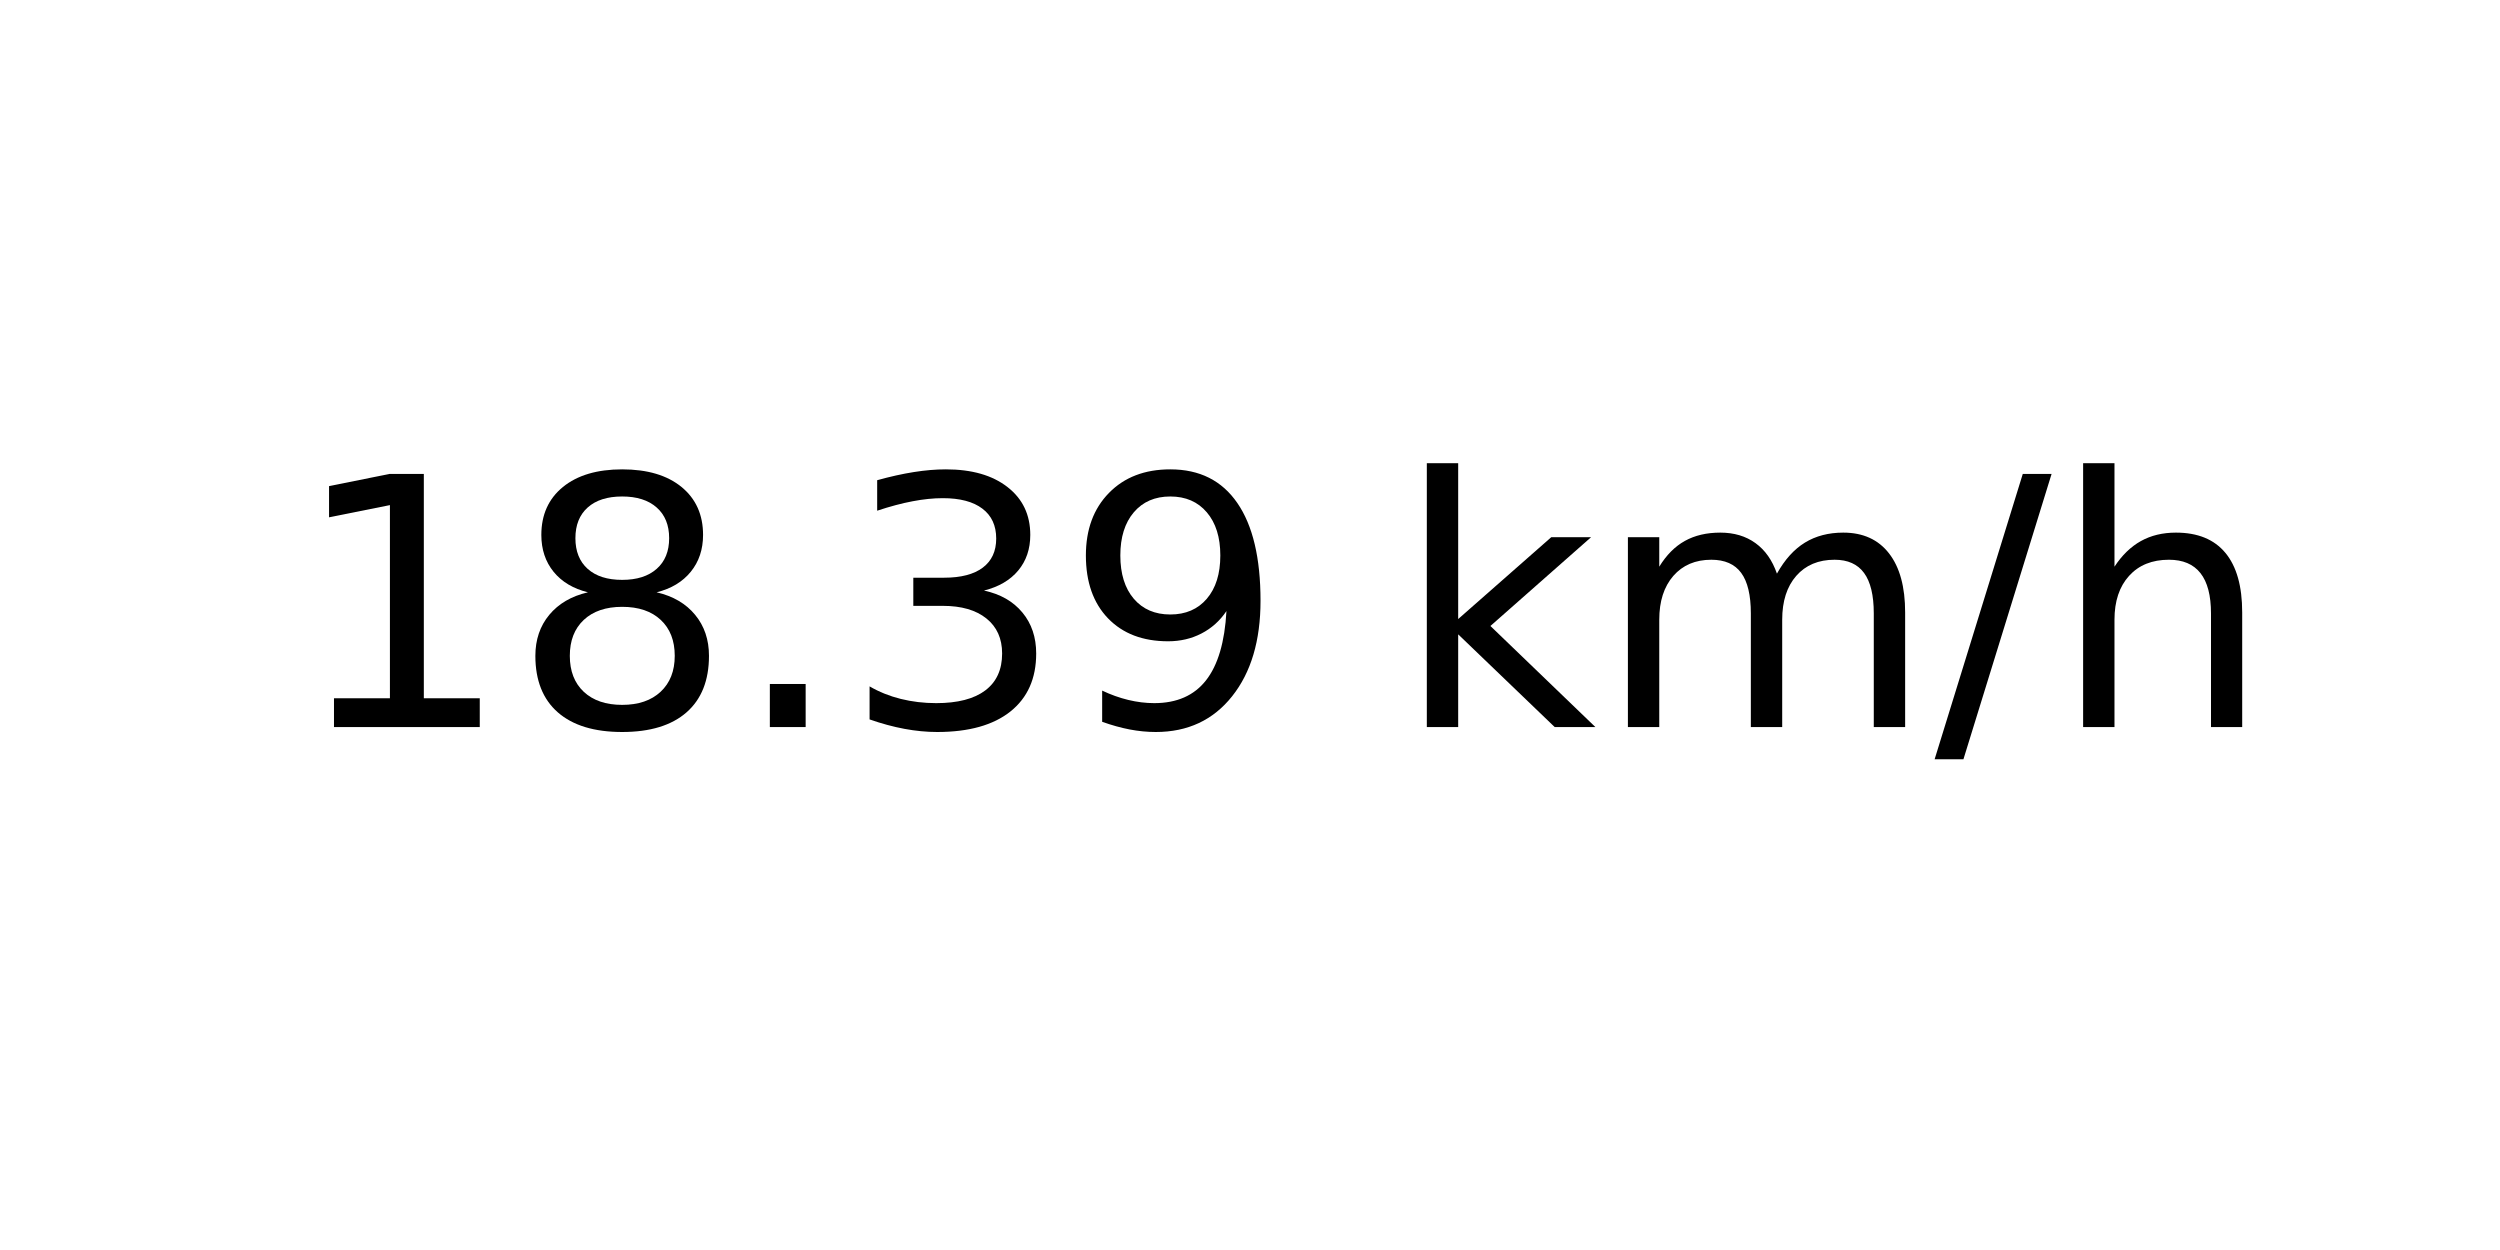
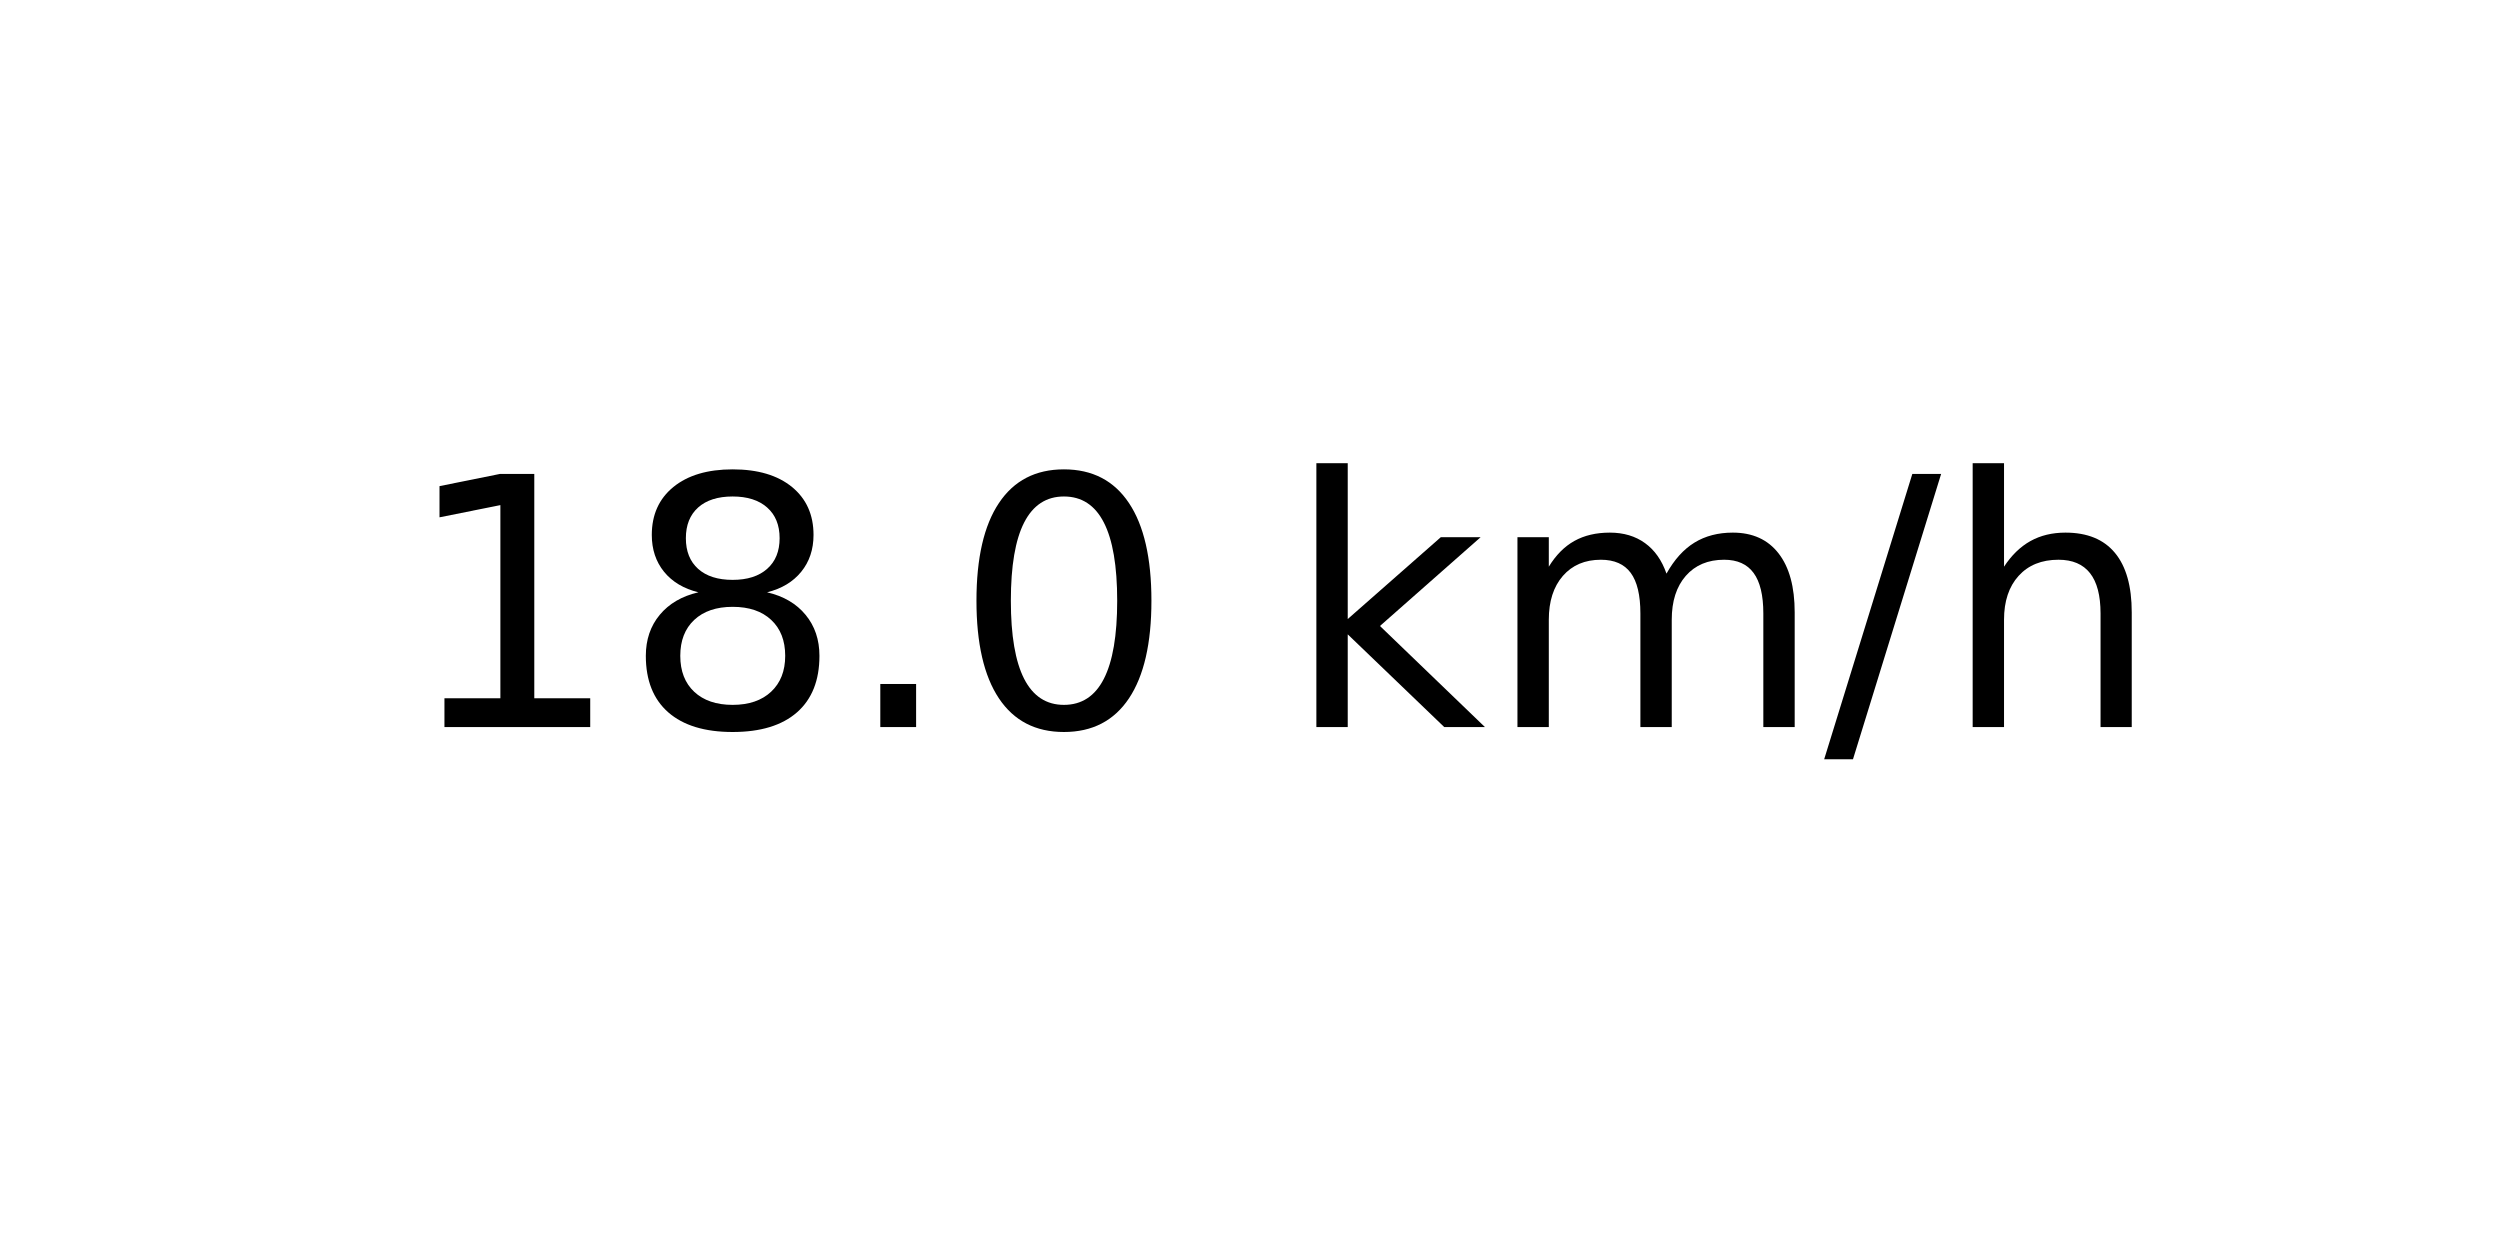
<svg xmlns="http://www.w3.org/2000/svg" xmlns:xlink="http://www.w3.org/1999/xlink" width="72pt" height="36pt" viewBox="0 0 72 36" version="1.1">
  <defs>
    <style type="text/css">*{stroke-linejoin: round; stroke-linecap: butt}</style>
  </defs>
  <g id="figure_1">
    <g id="axes_1">
      <g id="text_1">
-         <g transform="translate(8.378125 20.93937) scale(0.1 -0.1)">
+         <g transform="translate(11.55937 20.93937) scale(0.1 -0.1)">
          <defs>
            <path id="DejaVuSans-31" d="M 794 531  L 1825 531  L 1825 4091  L 703 3866  L 703 4441  L 1819 4666  L 2450 4666  L 2450 531  L 3481 531  L 3481 0  L 794 0  L 794 531  z " transform="scale(0.015625)" />
            <path id="DejaVuSans-38" d="M 2034 2216  Q 1584 2216 1326 1975  Q 1069 1734 1069 1313  Q 1069 891 1326 650  Q 1584 409 2034 409  Q 2484 409 2743 651  Q 3003 894 3003 1313  Q 3003 1734 2745 1975  Q 2488 2216 2034 2216  z M 1403 2484  Q 997 2584 770 2862  Q 544 3141 544 3541  Q 544 4100 942 4425  Q 1341 4750 2034 4750  Q 2731 4750 3128 4425  Q 3525 4100 3525 3541  Q 3525 3141 3298 2862  Q 3072 2584 2669 2484  Q 3125 2378 3379 2068  Q 3634 1759 3634 1313  Q 3634 634 3220 271  Q 2806 -91 2034 -91  Q 1263 -91 848 271  Q 434 634 434 1313  Q 434 1759 690 2068  Q 947 2378 1403 2484  z M 1172 3481  Q 1172 3119 1398 2916  Q 1625 2713 2034 2713  Q 2441 2713 2670 2916  Q 2900 3119 2900 3481  Q 2900 3844 2670 4047  Q 2441 4250 2034 4250  Q 1625 4250 1398 4047  Q 1172 3844 1172 3481  z " transform="scale(0.015625)" />
            <path id="DejaVuSans-2e" d="M 684 794  L 1344 794  L 1344 0  L 684 0  L 684 794  z " transform="scale(0.015625)" />
-             <path id="DejaVuSans-33" d="M 2597 2516  Q 3050 2419 3304 2112  Q 3559 1806 3559 1356  Q 3559 666 3084 287  Q 2609 -91 1734 -91  Q 1441 -91 1130 -33  Q 819 25 488 141  L 488 750  Q 750 597 1062 519  Q 1375 441 1716 441  Q 2309 441 2620 675  Q 2931 909 2931 1356  Q 2931 1769 2642 2001  Q 2353 2234 1838 2234  L 1294 2234  L 1294 2753  L 1863 2753  Q 2328 2753 2575 2939  Q 2822 3125 2822 3475  Q 2822 3834 2567 4026  Q 2313 4219 1838 4219  Q 1578 4219 1281 4162  Q 984 4106 628 3988  L 628 4550  Q 988 4650 1302 4700  Q 1616 4750 1894 4750  Q 2613 4750 3031 4423  Q 3450 4097 3450 3541  Q 3450 3153 3228 2886  Q 3006 2619 2597 2516  z " transform="scale(0.015625)" />
-             <path id="DejaVuSans-39" d="M 703 97  L 703 672  Q 941 559 1184 500  Q 1428 441 1663 441  Q 2288 441 2617 861  Q 2947 1281 2994 2138  Q 2813 1869 2534 1725  Q 2256 1581 1919 1581  Q 1219 1581 811 2004  Q 403 2428 403 3163  Q 403 3881 828 4315  Q 1253 4750 1959 4750  Q 2769 4750 3195 4129  Q 3622 3509 3622 2328  Q 3622 1225 3098 567  Q 2575 -91 1691 -91  Q 1453 -91 1209 -44  Q 966 3 703 97  z M 1959 2075  Q 2384 2075 2632 2365  Q 2881 2656 2881 3163  Q 2881 3666 2632 3958  Q 2384 4250 1959 4250  Q 1534 4250 1286 3958  Q 1038 3666 1038 3163  Q 1038 2656 1286 2365  Q 1534 2075 1959 2075  z " transform="scale(0.015625)" />
+             <path id="DejaVuSans-30" d="M 2034 4250  Q 1547 4250 1301 3770  Q 1056 3291 1056 2328  Q 1056 1369 1301 889  Q 1547 409 2034 409  Q 2525 409 2770 889  Q 3016 1369 3016 2328  Q 3016 3291 2770 3770  Q 2525 4250 2034 4250  z M 2034 4750  Q 2819 4750 3233 4129  Q 3647 3509 3647 2328  Q 3647 1150 3233 529  Q 2819 -91 2034 -91  Q 1250 -91 836 529  Q 422 1150 422 2328  Q 422 3509 836 4129  Q 1250 4750 2034 4750  z " transform="scale(0.015625)" />
            <path id="DejaVuSans-20" transform="scale(0.015625)" />
            <path id="DejaVuSans-6b" d="M 581 4863  L 1159 4863  L 1159 1991  L 2875 3500  L 3609 3500  L 1753 1863  L 3688 0  L 2938 0  L 1159 1709  L 1159 0  L 581 0  L 581 4863  z " transform="scale(0.015625)" />
            <path id="DejaVuSans-6d" d="M 3328 2828  Q 3544 3216 3844 3400  Q 4144 3584 4550 3584  Q 5097 3584 5394 3201  Q 5691 2819 5691 2113  L 5691 0  L 5113 0  L 5113 2094  Q 5113 2597 4934 2840  Q 4756 3084 4391 3084  Q 3944 3084 3684 2787  Q 3425 2491 3425 1978  L 3425 0  L 2847 0  L 2847 2094  Q 2847 2600 2669 2842  Q 2491 3084 2119 3084  Q 1678 3084 1418 2786  Q 1159 2488 1159 1978  L 1159 0  L 581 0  L 581 3500  L 1159 3500  L 1159 2956  Q 1356 3278 1631 3431  Q 1906 3584 2284 3584  Q 2666 3584 2933 3390  Q 3200 3197 3328 2828  z " transform="scale(0.015625)" />
            <path id="DejaVuSans-2f" d="M 1625 4666  L 2156 4666  L 531 -594  L 0 -594  L 1625 4666  z " transform="scale(0.015625)" />
            <path id="DejaVuSans-68" d="M 3513 2113  L 3513 0  L 2938 0  L 2938 2094  Q 2938 2591 2744 2837  Q 2550 3084 2163 3084  Q 1697 3084 1428 2787  Q 1159 2491 1159 1978  L 1159 0  L 581 0  L 581 4863  L 1159 4863  L 1159 2956  Q 1366 3272 1645 3428  Q 1925 3584 2291 3584  Q 2894 3584 3203 3211  Q 3513 2838 3513 2113  z " transform="scale(0.015625)" />
          </defs>
          <use xlink:href="#DejaVuSans-31" />
          <use xlink:href="#DejaVuSans-38" x="63.623" />
          <use xlink:href="#DejaVuSans-2e" x="127.246" />
-           <use xlink:href="#DejaVuSans-33" x="159.033" />
-           <use xlink:href="#DejaVuSans-39" x="222.656" />
-           <use xlink:href="#DejaVuSans-20" x="286.279" />
-           <use xlink:href="#DejaVuSans-6b" x="318.066" />
-           <use xlink:href="#DejaVuSans-6d" x="375.977" />
-           <use xlink:href="#DejaVuSans-2f" x="473.389" />
-           <use xlink:href="#DejaVuSans-68" x="507.08" />
+           <use xlink:href="#DejaVuSans-30" x="159.033" />
+           <use xlink:href="#DejaVuSans-20" x="222.656" />
+           <use xlink:href="#DejaVuSans-6b" x="254.443" />
+           <use xlink:href="#DejaVuSans-6d" x="312.354" />
+           <use xlink:href="#DejaVuSans-2f" x="409.766" />
+           <use xlink:href="#DejaVuSans-68" x="443.457" />
        </g>
      </g>
    </g>
  </g>
</svg>
